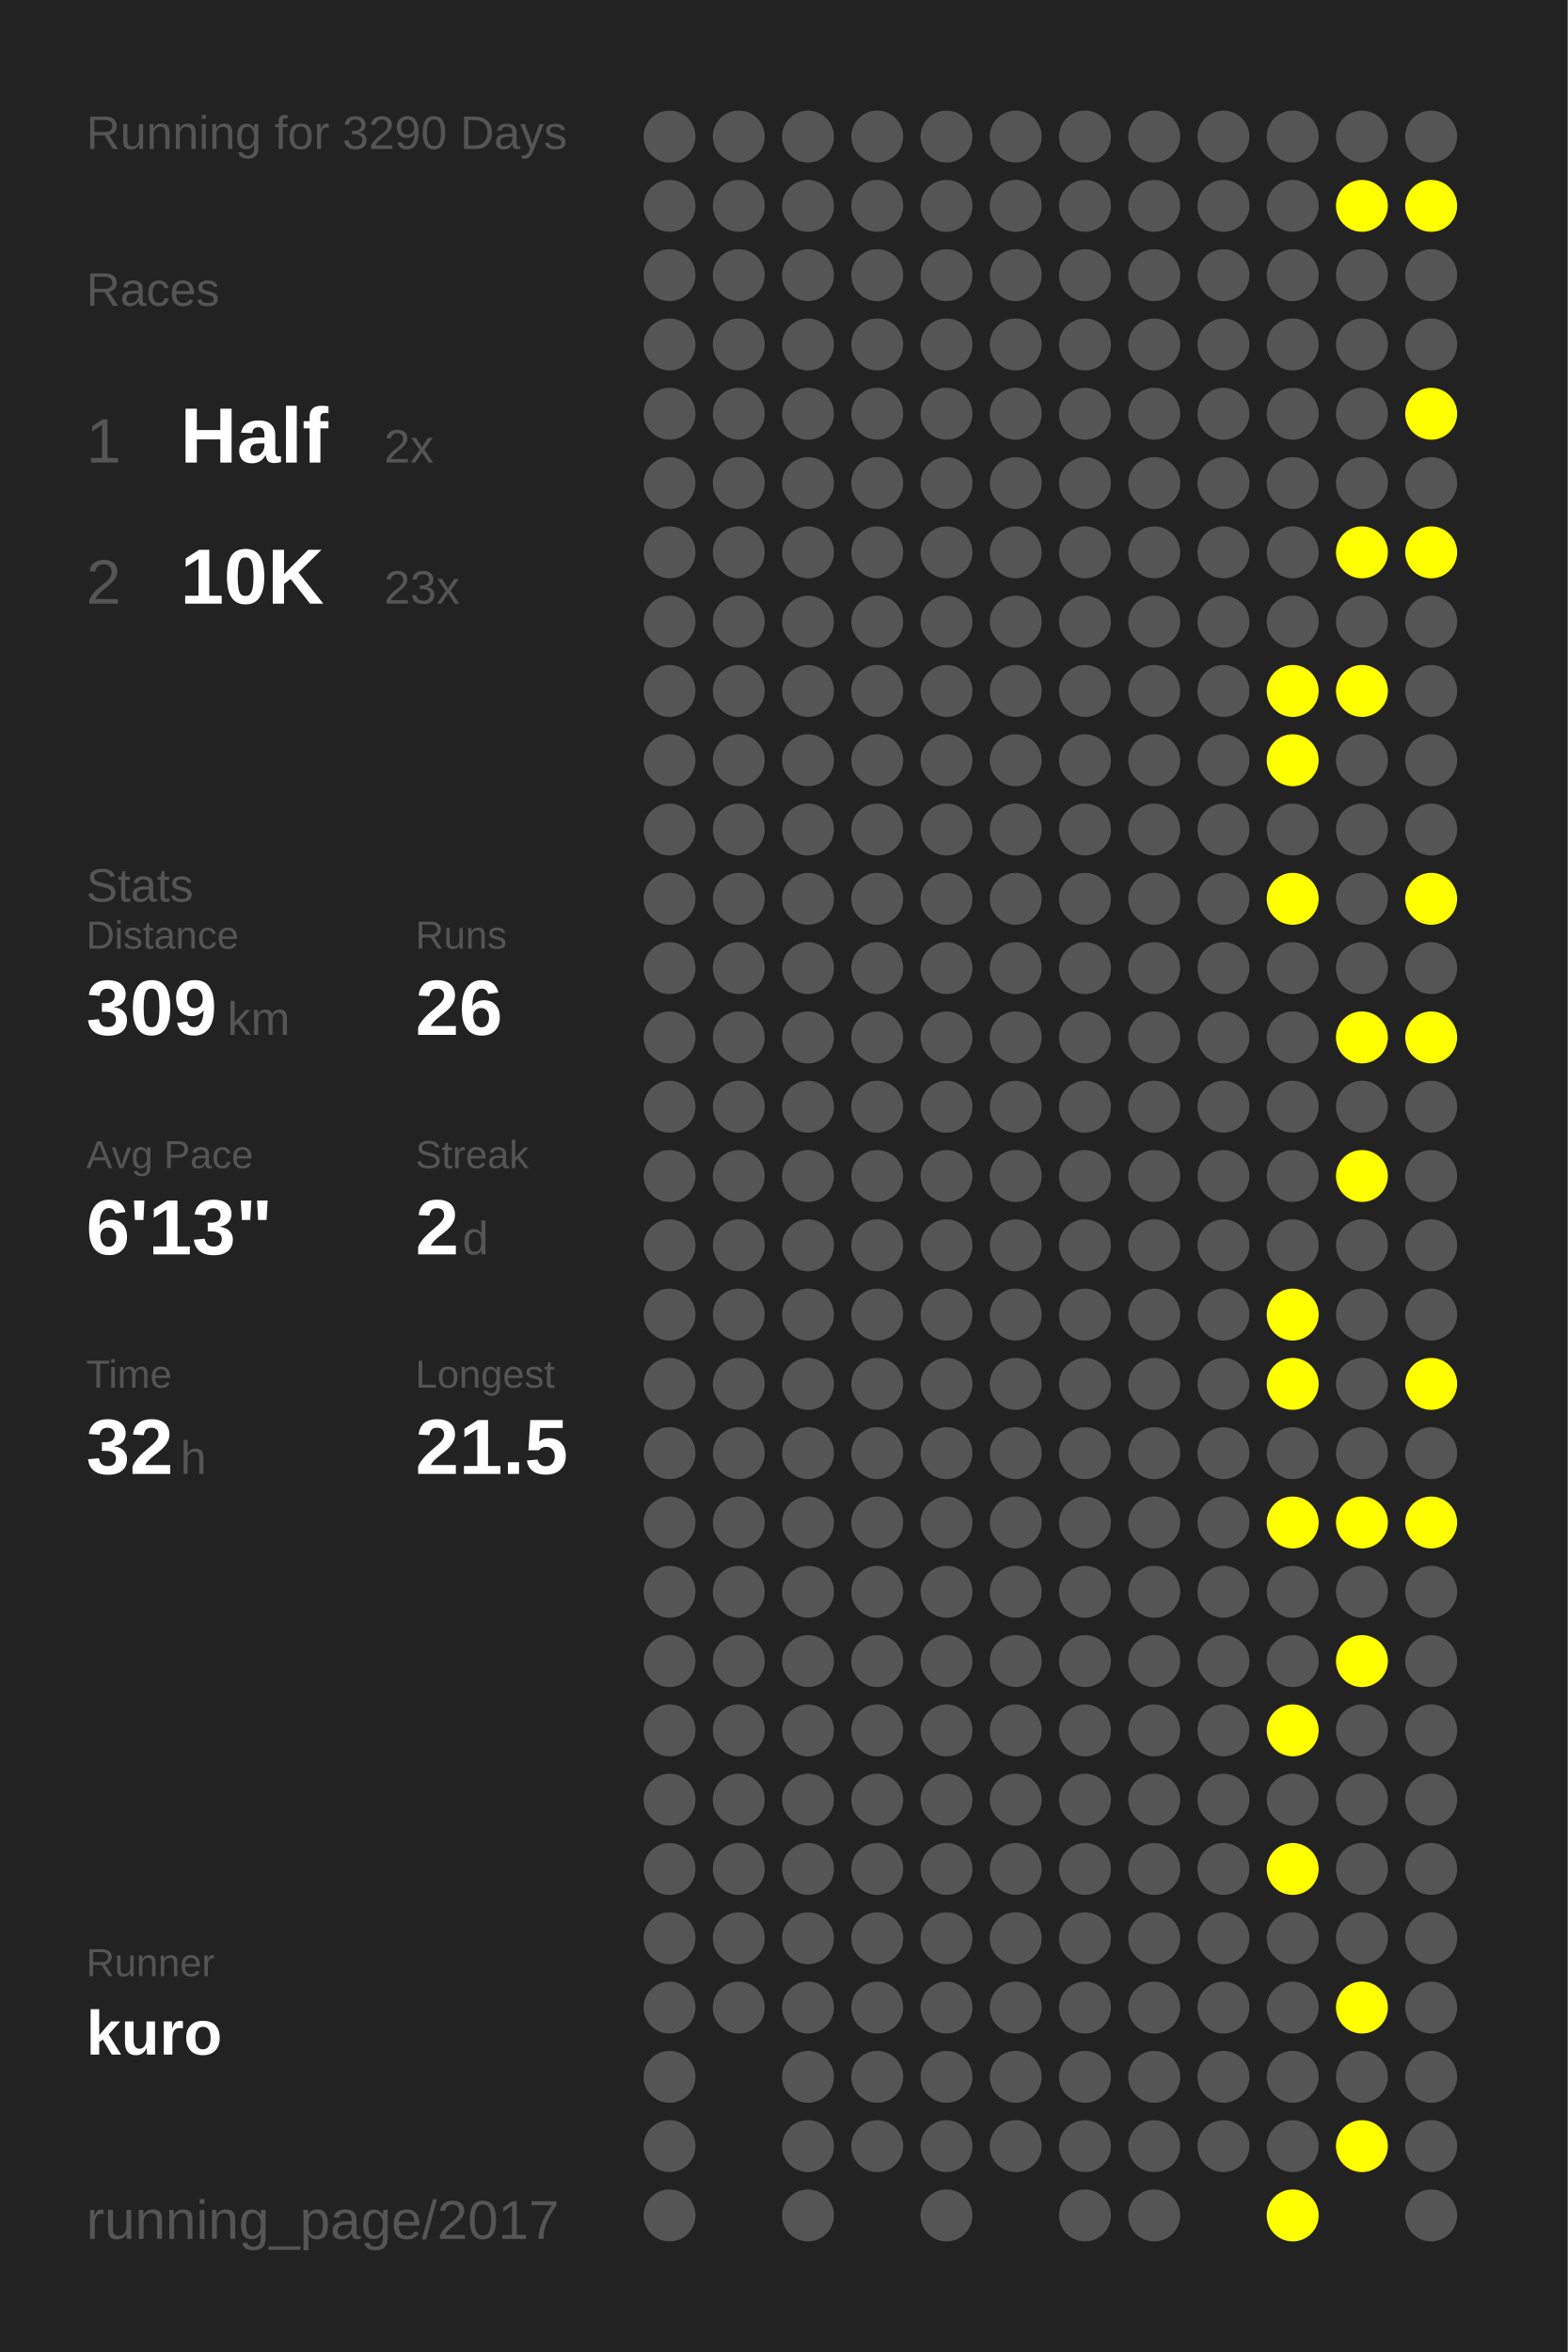
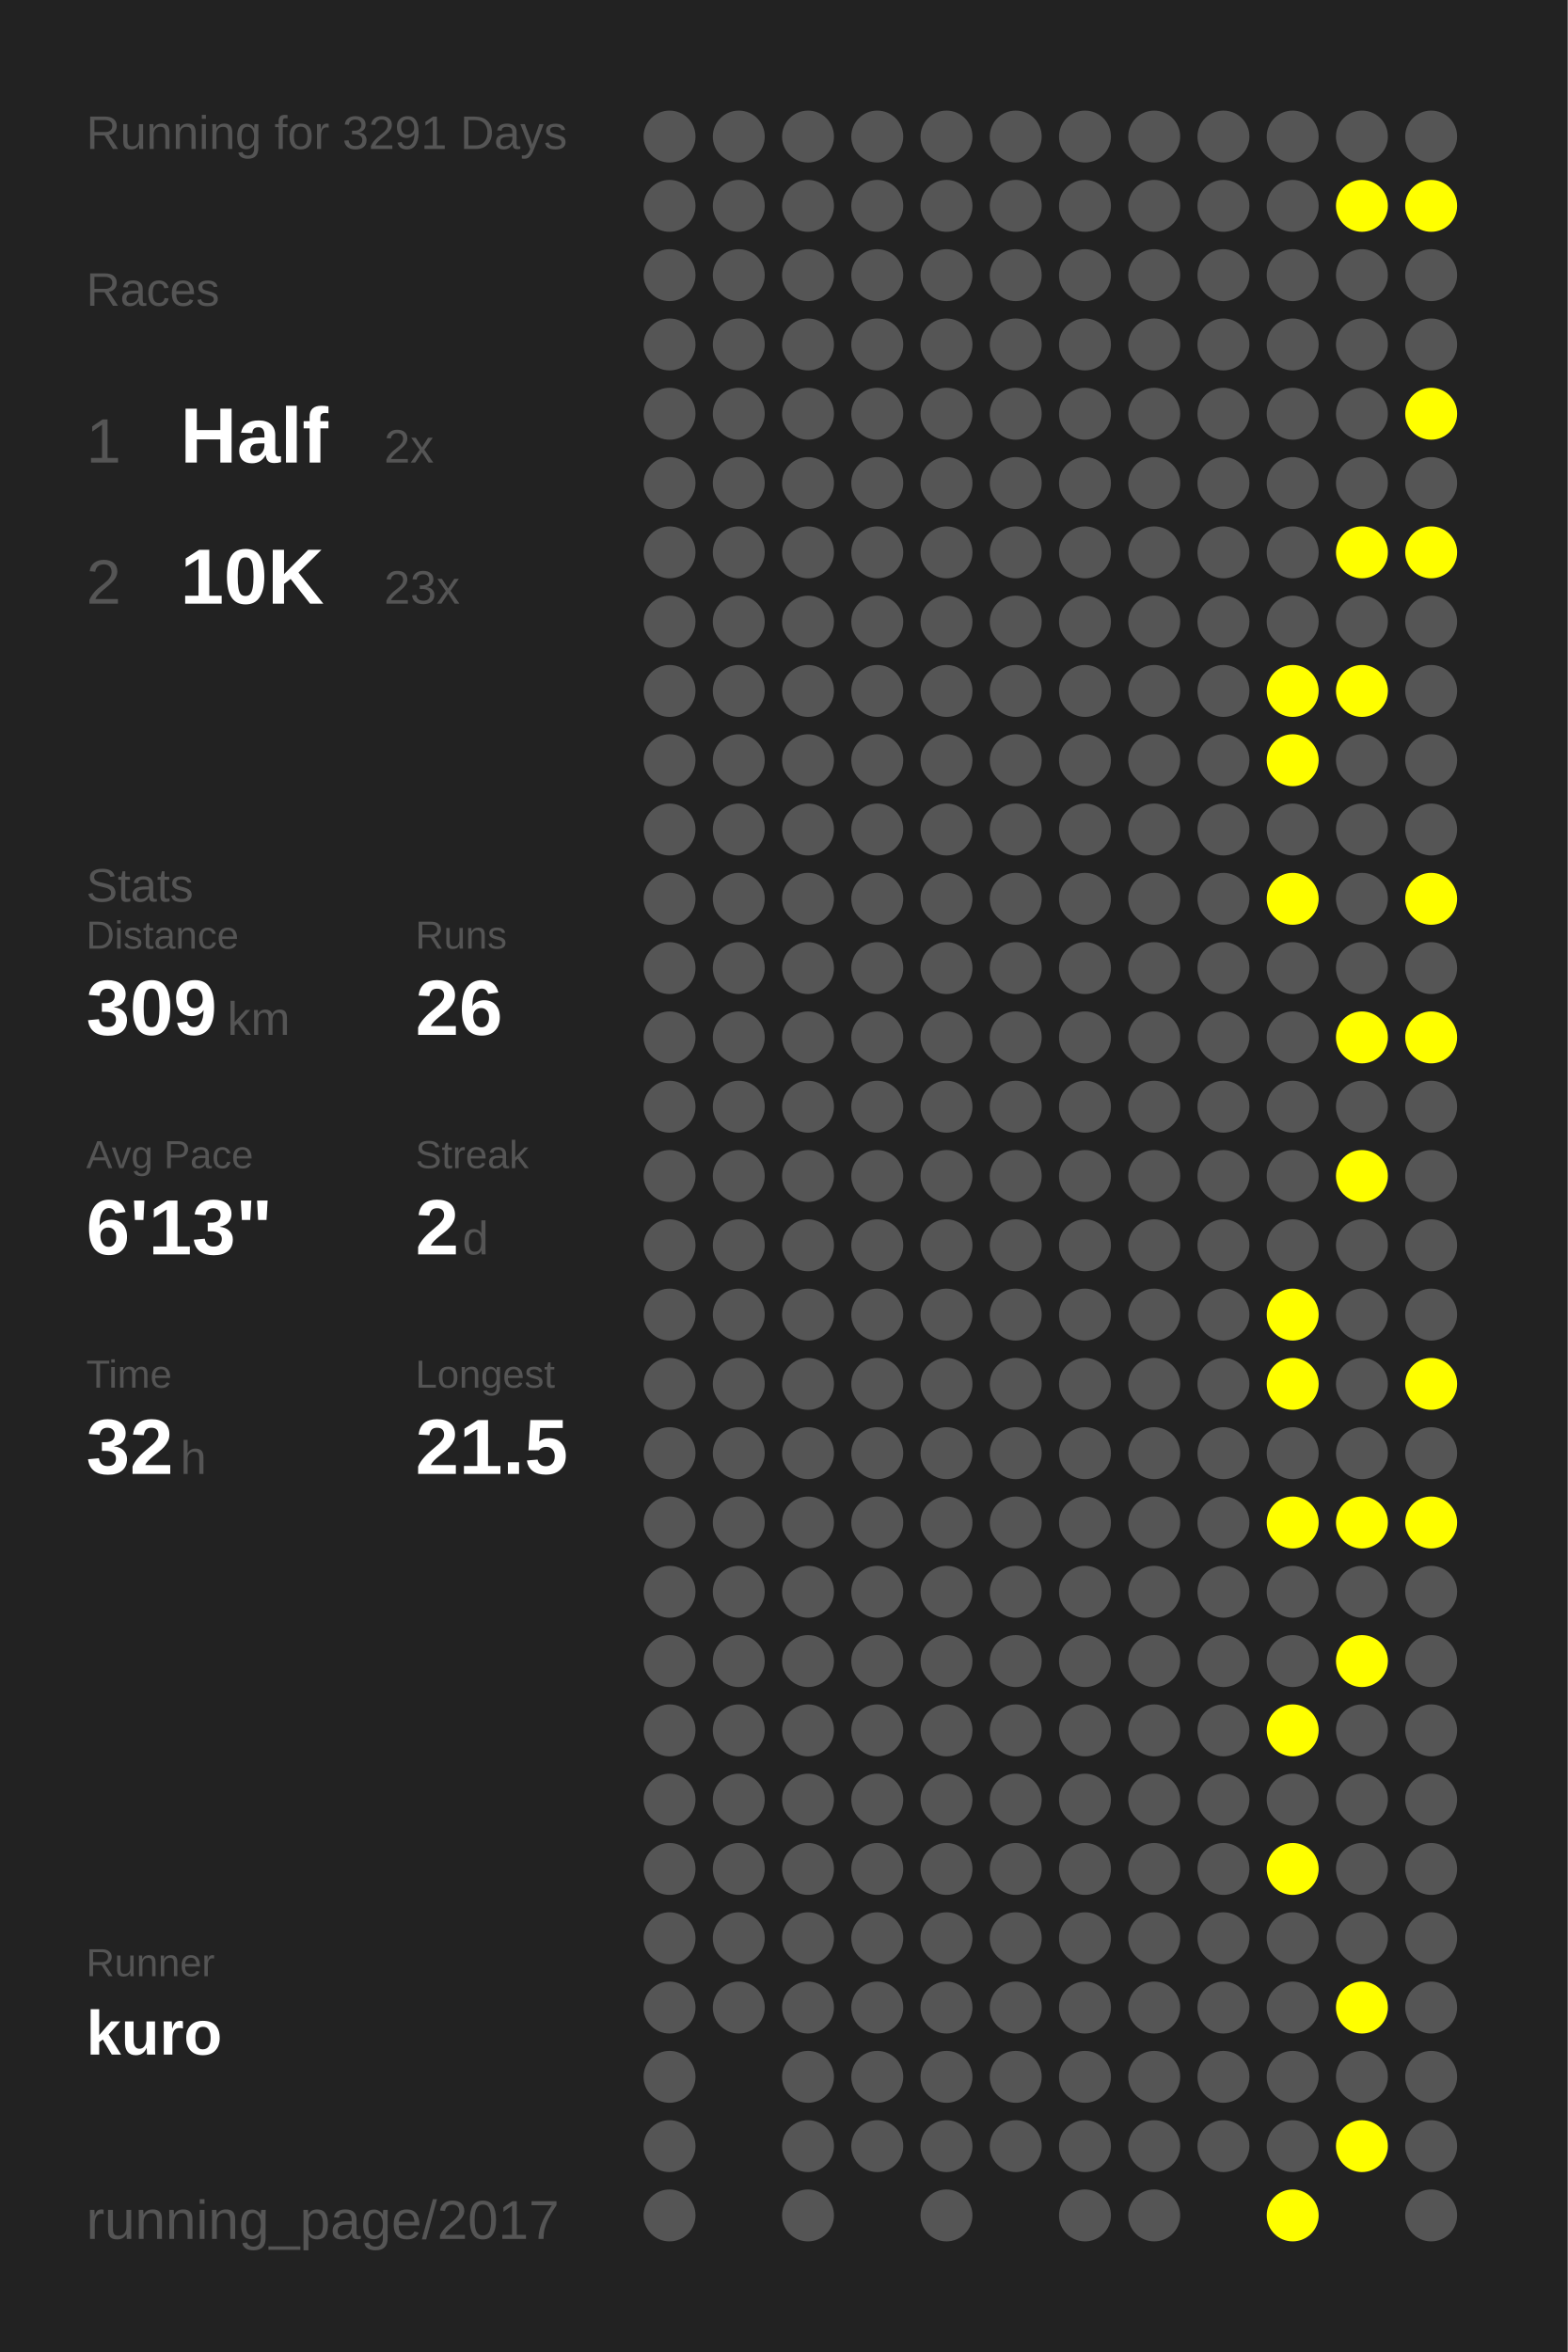
<svg xmlns="http://www.w3.org/2000/svg" baseProfile="full" height="300mm" version="1.1" viewBox="0,0,200,300" width="200mm">
  <defs />
  <rect fill="#222222" height="300" width="200" x="0" y="0" />
-   <text fill="#555555" style="font-size:6px; font-family:Arial;" x="11" y="19">Running for 3290 Days</text>
+   <text fill="#555555" style="font-size:6px; font-family:Arial;" x="11" y="19">Running for 3291 Days</text>
  <text fill="#555555" style="font-size:6px; font-family:Arial;" x="11" y="39">Races</text>
  <text fill="#555555" style="font-size:8px; font-family:Arial;" x="11" y="59">1</text>
  <text fill="#FFFFFF" style="font-size:10px; font-family:Arial; font-weight:bold;" x="23" y="59">Half</text>
  <text fill="#555555" style="font-size:6px; font-family:Arial;" x="49" y="59">2x</text>
  <text fill="#555555" style="font-size:8px; font-family:Arial;" x="11" y="77">2</text>
  <text fill="#FFFFFF" style="font-size:10px; font-family:Arial; font-weight:bold;" x="23" y="77">10K</text>
  <text fill="#555555" style="font-size:6px; font-family:Arial;" x="49" y="77">23x</text>
  <text fill="#555555" style="font-size:6px; font-family:Arial;" x="11" y="115">Stats</text>
  <text fill="#555555" style="font-size:5px; font-family:Arial;" x="11" y="121">Distance</text>
  <text fill="#FFFFFF" style="font-size:10px; font-family:Arial; font-weight:bold;" x="11" y="132">309</text>
  <text fill="#555555" style="font-size:6px; font-family:Arial;" x="29" y="132">km</text>
  <text fill="#555555" style="font-size:5px; font-family:Arial;" x="53" y="121">Runs</text>
  <text fill="#FFFFFF" style="font-size:10px; font-family:Arial; font-weight:bold;" x="53" y="132">26</text>
  <text fill="#555555" style="font-size:5px; font-family:Arial;" x="11" y="149">Avg Pace</text>
  <text fill="#FFFFFF" style="font-size:10px; font-family:Arial; font-weight:bold;" x="11" y="160">6'13"</text>
  <text fill="#555555" style="font-size:5px; font-family:Arial;" x="53" y="149">Streak</text>
  <text fill="#FFFFFF" style="font-size:10px; font-family:Arial; font-weight:bold;" x="53" y="160">2</text>
  <text fill="#555555" style="font-size:6px; font-family:Arial;" x="59" y="160">d</text>
  <text fill="#555555" style="font-size:5px; font-family:Arial;" x="11" y="177">Time</text>
  <text fill="#FFFFFF" style="font-size:10px; font-family:Arial; font-weight:bold;" x="11" y="188">32</text>
  <text fill="#555555" style="font-size:6px; font-family:Arial;" x="23" y="188">h</text>
  <text fill="#555555" style="font-size:5px; font-family:Arial;" x="53" y="177">Longest</text>
  <text fill="#FFFFFF" style="font-size:10px; font-family:Arial; font-weight:bold;" x="53" y="188">21.5</text>
  <text fill="#555555" style="font-size:5px; font-family:Arial;" x="11" y="252.065">Runner</text>
  <text fill="#FFFFFF" style="font-size:8px; font-family:Arial; font-weight:bold;" x="11" y="262.065">kuro</text>
  <text fill="#555555" style="font-size:7px; font-family:Arial;" x="11" y="285.581">running_page/2017</text>
  <circle cx="85.417" cy="17.419" fill="#555555" r="3.312" />
  <circle cx="85.417" cy="26.258" fill="#555555" r="3.312" />
  <circle cx="85.417" cy="35.097" fill="#555555" r="3.312" />
  <circle cx="85.417" cy="43.935" fill="#555555" r="3.312" />
  <circle cx="85.417" cy="52.774" fill="#555555" r="3.312" />
  <circle cx="85.417" cy="61.613" fill="#555555" r="3.312" />
  <circle cx="85.417" cy="70.452" fill="#555555" r="3.312" />
  <circle cx="85.417" cy="79.29" fill="#555555" r="3.312" />
  <circle cx="85.417" cy="88.129" fill="#555555" r="3.312" />
  <circle cx="85.417" cy="96.968" fill="#555555" r="3.312" />
  <circle cx="85.417" cy="105.806" fill="#555555" r="3.312" />
  <circle cx="85.417" cy="114.645" fill="#555555" r="3.312" />
  <circle cx="85.417" cy="123.484" fill="#555555" r="3.312" />
  <circle cx="85.417" cy="132.323" fill="#555555" r="3.312" />
  <circle cx="85.417" cy="141.161" fill="#555555" r="3.312" />
  <circle cx="85.417" cy="150" fill="#555555" r="3.312" />
  <circle cx="85.417" cy="158.839" fill="#555555" r="3.312" />
  <circle cx="85.417" cy="167.677" fill="#555555" r="3.312" />
  <circle cx="85.417" cy="176.516" fill="#555555" r="3.312" />
  <circle cx="85.417" cy="185.355" fill="#555555" r="3.312" />
  <circle cx="85.417" cy="194.194" fill="#555555" r="3.312" />
  <circle cx="85.417" cy="203.032" fill="#555555" r="3.312" />
  <circle cx="85.417" cy="211.871" fill="#555555" r="3.312" />
  <circle cx="85.417" cy="220.71" fill="#555555" r="3.312" />
  <circle cx="85.417" cy="229.548" fill="#555555" r="3.312" />
  <circle cx="85.417" cy="238.387" fill="#555555" r="3.312" />
  <circle cx="85.417" cy="247.226" fill="#555555" r="3.312" />
  <circle cx="85.417" cy="256.065" fill="#555555" r="3.312" />
  <circle cx="85.417" cy="264.903" fill="#555555" r="3.312" />
  <circle cx="85.417" cy="273.742" fill="#555555" r="3.312" />
  <circle cx="85.417" cy="282.581" fill="#555555" r="3.312" />
  <circle cx="94.25" cy="17.419" fill="#555555" r="3.312" />
  <circle cx="94.25" cy="26.258" fill="#555555" r="3.312" />
  <circle cx="94.25" cy="35.097" fill="#555555" r="3.312" />
  <circle cx="94.25" cy="43.935" fill="#555555" r="3.312" />
  <circle cx="94.25" cy="52.774" fill="#555555" r="3.312" />
  <circle cx="94.25" cy="61.613" fill="#555555" r="3.312" />
  <circle cx="94.25" cy="70.452" fill="#555555" r="3.312" />
  <circle cx="94.25" cy="79.29" fill="#555555" r="3.312" />
  <circle cx="94.25" cy="88.129" fill="#555555" r="3.312" />
  <circle cx="94.25" cy="96.968" fill="#555555" r="3.312" />
  <circle cx="94.25" cy="105.806" fill="#555555" r="3.312" />
  <circle cx="94.25" cy="114.645" fill="#555555" r="3.312" />
  <circle cx="94.25" cy="123.484" fill="#555555" r="3.312" />
  <circle cx="94.25" cy="132.323" fill="#555555" r="3.312" />
  <circle cx="94.25" cy="141.161" fill="#555555" r="3.312" />
  <circle cx="94.25" cy="150" fill="#555555" r="3.312" />
  <circle cx="94.25" cy="158.839" fill="#555555" r="3.312" />
  <circle cx="94.25" cy="167.677" fill="#555555" r="3.312" />
  <circle cx="94.25" cy="176.516" fill="#555555" r="3.312" />
  <circle cx="94.25" cy="185.355" fill="#555555" r="3.312" />
  <circle cx="94.25" cy="194.194" fill="#555555" r="3.312" />
  <circle cx="94.25" cy="203.032" fill="#555555" r="3.312" />
  <circle cx="94.25" cy="211.871" fill="#555555" r="3.312" />
  <circle cx="94.25" cy="220.71" fill="#555555" r="3.312" />
  <circle cx="94.25" cy="229.548" fill="#555555" r="3.312" />
  <circle cx="94.25" cy="238.387" fill="#555555" r="3.312" />
  <circle cx="94.25" cy="247.226" fill="#555555" r="3.312" />
  <circle cx="94.25" cy="256.065" fill="#555555" r="3.312" />
  <circle cx="103.083" cy="17.419" fill="#555555" r="3.312" />
  <circle cx="103.083" cy="26.258" fill="#555555" r="3.312" />
  <circle cx="103.083" cy="35.097" fill="#555555" r="3.312" />
  <circle cx="103.083" cy="43.935" fill="#555555" r="3.312" />
  <circle cx="103.083" cy="52.774" fill="#555555" r="3.312" />
  <circle cx="103.083" cy="61.613" fill="#555555" r="3.312" />
  <circle cx="103.083" cy="70.452" fill="#555555" r="3.312" />
  <circle cx="103.083" cy="79.29" fill="#555555" r="3.312" />
  <circle cx="103.083" cy="88.129" fill="#555555" r="3.312" />
  <circle cx="103.083" cy="96.968" fill="#555555" r="3.312" />
  <circle cx="103.083" cy="105.806" fill="#555555" r="3.312" />
  <circle cx="103.083" cy="114.645" fill="#555555" r="3.312" />
  <circle cx="103.083" cy="123.484" fill="#555555" r="3.312" />
  <circle cx="103.083" cy="132.323" fill="#555555" r="3.312" />
  <circle cx="103.083" cy="141.161" fill="#555555" r="3.312" />
  <circle cx="103.083" cy="150" fill="#555555" r="3.312" />
  <circle cx="103.083" cy="158.839" fill="#555555" r="3.312" />
  <circle cx="103.083" cy="167.677" fill="#555555" r="3.312" />
  <circle cx="103.083" cy="176.516" fill="#555555" r="3.312" />
  <circle cx="103.083" cy="185.355" fill="#555555" r="3.312" />
  <circle cx="103.083" cy="194.194" fill="#555555" r="3.312" />
  <circle cx="103.083" cy="203.032" fill="#555555" r="3.312" />
  <circle cx="103.083" cy="211.871" fill="#555555" r="3.312" />
  <circle cx="103.083" cy="220.71" fill="#555555" r="3.312" />
  <circle cx="103.083" cy="229.548" fill="#555555" r="3.312" />
  <circle cx="103.083" cy="238.387" fill="#555555" r="3.312" />
  <circle cx="103.083" cy="247.226" fill="#555555" r="3.312" />
  <circle cx="103.083" cy="256.065" fill="#555555" r="3.312" />
  <circle cx="103.083" cy="264.903" fill="#555555" r="3.312" />
  <circle cx="103.083" cy="273.742" fill="#555555" r="3.312" />
  <circle cx="103.083" cy="282.581" fill="#555555" r="3.312" />
  <circle cx="111.917" cy="17.419" fill="#555555" r="3.312" />
  <circle cx="111.917" cy="26.258" fill="#555555" r="3.312" />
  <circle cx="111.917" cy="35.097" fill="#555555" r="3.312" />
  <circle cx="111.917" cy="43.935" fill="#555555" r="3.312" />
  <circle cx="111.917" cy="52.774" fill="#555555" r="3.312" />
  <circle cx="111.917" cy="61.613" fill="#555555" r="3.312" />
  <circle cx="111.917" cy="70.452" fill="#555555" r="3.312" />
  <circle cx="111.917" cy="79.29" fill="#555555" r="3.312" />
  <circle cx="111.917" cy="88.129" fill="#555555" r="3.312" />
  <circle cx="111.917" cy="96.968" fill="#555555" r="3.312" />
  <circle cx="111.917" cy="105.806" fill="#555555" r="3.312" />
  <circle cx="111.917" cy="114.645" fill="#555555" r="3.312" />
  <circle cx="111.917" cy="123.484" fill="#555555" r="3.312" />
  <circle cx="111.917" cy="132.323" fill="#555555" r="3.312" />
  <circle cx="111.917" cy="141.161" fill="#555555" r="3.312" />
  <circle cx="111.917" cy="150" fill="#555555" r="3.312" />
  <circle cx="111.917" cy="158.839" fill="#555555" r="3.312" />
  <circle cx="111.917" cy="167.677" fill="#555555" r="3.312" />
  <circle cx="111.917" cy="176.516" fill="#555555" r="3.312" />
  <circle cx="111.917" cy="185.355" fill="#555555" r="3.312" />
  <circle cx="111.917" cy="194.194" fill="#555555" r="3.312" />
  <circle cx="111.917" cy="203.032" fill="#555555" r="3.312" />
  <circle cx="111.917" cy="211.871" fill="#555555" r="3.312" />
  <circle cx="111.917" cy="220.71" fill="#555555" r="3.312" />
  <circle cx="111.917" cy="229.548" fill="#555555" r="3.312" />
  <circle cx="111.917" cy="238.387" fill="#555555" r="3.312" />
  <circle cx="111.917" cy="247.226" fill="#555555" r="3.312" />
  <circle cx="111.917" cy="256.065" fill="#555555" r="3.312" />
  <circle cx="111.917" cy="264.903" fill="#555555" r="3.312" />
  <circle cx="111.917" cy="273.742" fill="#555555" r="3.312" />
  <circle cx="120.75" cy="17.419" fill="#555555" r="3.312" />
  <circle cx="120.75" cy="26.258" fill="#555555" r="3.312" />
  <circle cx="120.75" cy="35.097" fill="#555555" r="3.312" />
  <circle cx="120.75" cy="43.935" fill="#555555" r="3.312" />
  <circle cx="120.75" cy="52.774" fill="#555555" r="3.312" />
  <circle cx="120.75" cy="61.613" fill="#555555" r="3.312" />
  <circle cx="120.75" cy="70.452" fill="#555555" r="3.312" />
  <circle cx="120.75" cy="79.29" fill="#555555" r="3.312" />
  <circle cx="120.75" cy="88.129" fill="#555555" r="3.312" />
  <circle cx="120.75" cy="96.968" fill="#555555" r="3.312" />
  <circle cx="120.75" cy="105.806" fill="#555555" r="3.312" />
  <circle cx="120.75" cy="114.645" fill="#555555" r="3.312" />
  <circle cx="120.75" cy="123.484" fill="#555555" r="3.312" />
  <circle cx="120.75" cy="132.323" fill="#555555" r="3.312" />
  <circle cx="120.75" cy="141.161" fill="#555555" r="3.312" />
  <circle cx="120.75" cy="150" fill="#555555" r="3.312" />
  <circle cx="120.75" cy="158.839" fill="#555555" r="3.312" />
  <circle cx="120.75" cy="167.677" fill="#555555" r="3.312" />
  <circle cx="120.75" cy="176.516" fill="#555555" r="3.312" />
  <circle cx="120.75" cy="185.355" fill="#555555" r="3.312" />
  <circle cx="120.75" cy="194.194" fill="#555555" r="3.312" />
  <circle cx="120.75" cy="203.032" fill="#555555" r="3.312" />
  <circle cx="120.75" cy="211.871" fill="#555555" r="3.312" />
  <circle cx="120.75" cy="220.71" fill="#555555" r="3.312" />
  <circle cx="120.75" cy="229.548" fill="#555555" r="3.312" />
  <circle cx="120.75" cy="238.387" fill="#555555" r="3.312" />
  <circle cx="120.75" cy="247.226" fill="#555555" r="3.312" />
  <circle cx="120.75" cy="256.065" fill="#555555" r="3.312" />
  <circle cx="120.75" cy="264.903" fill="#555555" r="3.312" />
  <circle cx="120.75" cy="273.742" fill="#555555" r="3.312" />
  <circle cx="120.75" cy="282.581" fill="#555555" r="3.312" />
  <circle cx="129.583" cy="17.419" fill="#555555" r="3.312" />
  <circle cx="129.583" cy="26.258" fill="#555555" r="3.312" />
  <circle cx="129.583" cy="35.097" fill="#555555" r="3.312" />
  <circle cx="129.583" cy="43.935" fill="#555555" r="3.312" />
  <circle cx="129.583" cy="52.774" fill="#555555" r="3.312" />
  <circle cx="129.583" cy="61.613" fill="#555555" r="3.312" />
  <circle cx="129.583" cy="70.452" fill="#555555" r="3.312" />
  <circle cx="129.583" cy="79.29" fill="#555555" r="3.312" />
  <circle cx="129.583" cy="88.129" fill="#555555" r="3.312" />
  <circle cx="129.583" cy="96.968" fill="#555555" r="3.312" />
  <circle cx="129.583" cy="105.806" fill="#555555" r="3.312" />
  <circle cx="129.583" cy="114.645" fill="#555555" r="3.312" />
  <circle cx="129.583" cy="123.484" fill="#555555" r="3.312" />
  <circle cx="129.583" cy="132.323" fill="#555555" r="3.312" />
  <circle cx="129.583" cy="141.161" fill="#555555" r="3.312" />
  <circle cx="129.583" cy="150" fill="#555555" r="3.312" />
  <circle cx="129.583" cy="158.839" fill="#555555" r="3.312" />
  <circle cx="129.583" cy="167.677" fill="#555555" r="3.312" />
  <circle cx="129.583" cy="176.516" fill="#555555" r="3.312" />
  <circle cx="129.583" cy="185.355" fill="#555555" r="3.312" />
  <circle cx="129.583" cy="194.194" fill="#555555" r="3.312" />
  <circle cx="129.583" cy="203.032" fill="#555555" r="3.312" />
  <circle cx="129.583" cy="211.871" fill="#555555" r="3.312" />
  <circle cx="129.583" cy="220.71" fill="#555555" r="3.312" />
  <circle cx="129.583" cy="229.548" fill="#555555" r="3.312" />
  <circle cx="129.583" cy="238.387" fill="#555555" r="3.312" />
  <circle cx="129.583" cy="247.226" fill="#555555" r="3.312" />
  <circle cx="129.583" cy="256.065" fill="#555555" r="3.312" />
  <circle cx="129.583" cy="264.903" fill="#555555" r="3.312" />
  <circle cx="129.583" cy="273.742" fill="#555555" r="3.312" />
  <circle cx="138.417" cy="17.419" fill="#555555" r="3.312" />
  <circle cx="138.417" cy="26.258" fill="#555555" r="3.312" />
  <circle cx="138.417" cy="35.097" fill="#555555" r="3.312" />
  <circle cx="138.417" cy="43.935" fill="#555555" r="3.312" />
  <circle cx="138.417" cy="52.774" fill="#555555" r="3.312" />
  <circle cx="138.417" cy="61.613" fill="#555555" r="3.312" />
  <circle cx="138.417" cy="70.452" fill="#555555" r="3.312" />
  <circle cx="138.417" cy="79.29" fill="#555555" r="3.312" />
  <circle cx="138.417" cy="88.129" fill="#555555" r="3.312" />
  <circle cx="138.417" cy="96.968" fill="#555555" r="3.312" />
  <circle cx="138.417" cy="105.806" fill="#555555" r="3.312" />
  <circle cx="138.417" cy="114.645" fill="#555555" r="3.312" />
  <circle cx="138.417" cy="123.484" fill="#555555" r="3.312" />
  <circle cx="138.417" cy="132.323" fill="#555555" r="3.312" />
  <circle cx="138.417" cy="141.161" fill="#555555" r="3.312" />
  <circle cx="138.417" cy="150" fill="#555555" r="3.312" />
  <circle cx="138.417" cy="158.839" fill="#555555" r="3.312" />
  <circle cx="138.417" cy="167.677" fill="#555555" r="3.312" />
  <circle cx="138.417" cy="176.516" fill="#555555" r="3.312" />
  <circle cx="138.417" cy="185.355" fill="#555555" r="3.312" />
  <circle cx="138.417" cy="194.194" fill="#555555" r="3.312" />
  <circle cx="138.417" cy="203.032" fill="#555555" r="3.312" />
  <circle cx="138.417" cy="211.871" fill="#555555" r="3.312" />
  <circle cx="138.417" cy="220.71" fill="#555555" r="3.312" />
  <circle cx="138.417" cy="229.548" fill="#555555" r="3.312" />
  <circle cx="138.417" cy="238.387" fill="#555555" r="3.312" />
  <circle cx="138.417" cy="247.226" fill="#555555" r="3.312" />
  <circle cx="138.417" cy="256.065" fill="#555555" r="3.312" />
  <circle cx="138.417" cy="264.903" fill="#555555" r="3.312" />
  <circle cx="138.417" cy="273.742" fill="#555555" r="3.312" />
  <circle cx="138.417" cy="282.581" fill="#555555" r="3.312" />
  <circle cx="147.25" cy="17.419" fill="#555555" r="3.312" />
  <circle cx="147.25" cy="26.258" fill="#555555" r="3.312" />
  <circle cx="147.25" cy="35.097" fill="#555555" r="3.312" />
  <circle cx="147.25" cy="43.935" fill="#555555" r="3.312" />
  <circle cx="147.25" cy="52.774" fill="#555555" r="3.312" />
  <circle cx="147.25" cy="61.613" fill="#555555" r="3.312" />
  <circle cx="147.25" cy="70.452" fill="#555555" r="3.312" />
  <circle cx="147.25" cy="79.29" fill="#555555" r="3.312" />
  <circle cx="147.25" cy="88.129" fill="#555555" r="3.312" />
  <circle cx="147.25" cy="96.968" fill="#555555" r="3.312" />
  <circle cx="147.25" cy="105.806" fill="#555555" r="3.312" />
  <circle cx="147.25" cy="114.645" fill="#555555" r="3.312" />
  <circle cx="147.25" cy="123.484" fill="#555555" r="3.312" />
  <circle cx="147.25" cy="132.323" fill="#555555" r="3.312" />
  <circle cx="147.25" cy="141.161" fill="#555555" r="3.312" />
  <circle cx="147.25" cy="150" fill="#555555" r="3.312" />
  <circle cx="147.25" cy="158.839" fill="#555555" r="3.312" />
  <circle cx="147.25" cy="167.677" fill="#555555" r="3.312" />
  <circle cx="147.25" cy="176.516" fill="#555555" r="3.312" />
  <circle cx="147.25" cy="185.355" fill="#555555" r="3.312" />
  <circle cx="147.25" cy="194.194" fill="#555555" r="3.312" />
  <circle cx="147.25" cy="203.032" fill="#555555" r="3.312" />
  <circle cx="147.25" cy="211.871" fill="#555555" r="3.312" />
  <circle cx="147.25" cy="220.71" fill="#555555" r="3.312" />
  <circle cx="147.25" cy="229.548" fill="#555555" r="3.312" />
  <circle cx="147.25" cy="238.387" fill="#555555" r="3.312" />
  <circle cx="147.25" cy="247.226" fill="#555555" r="3.312" />
  <circle cx="147.25" cy="256.065" fill="#555555" r="3.312" />
  <circle cx="147.25" cy="264.903" fill="#555555" r="3.312" />
  <circle cx="147.25" cy="273.742" fill="#555555" r="3.312" />
  <circle cx="147.25" cy="282.581" fill="#555555" r="3.312" />
  <circle cx="156.083" cy="17.419" fill="#555555" r="3.312" />
  <circle cx="156.083" cy="26.258" fill="#555555" r="3.312" />
  <circle cx="156.083" cy="35.097" fill="#555555" r="3.312" />
  <circle cx="156.083" cy="43.935" fill="#555555" r="3.312" />
  <circle cx="156.083" cy="52.774" fill="#555555" r="3.312" />
  <circle cx="156.083" cy="61.613" fill="#555555" r="3.312" />
  <circle cx="156.083" cy="70.452" fill="#555555" r="3.312" />
  <circle cx="156.083" cy="79.29" fill="#555555" r="3.312" />
  <circle cx="156.083" cy="88.129" fill="#555555" r="3.312" />
  <circle cx="156.083" cy="96.968" fill="#555555" r="3.312" />
  <circle cx="156.083" cy="105.806" fill="#555555" r="3.312" />
  <circle cx="156.083" cy="114.645" fill="#555555" r="3.312" />
  <circle cx="156.083" cy="123.484" fill="#555555" r="3.312" />
  <circle cx="156.083" cy="132.323" fill="#555555" r="3.312" />
  <circle cx="156.083" cy="141.161" fill="#555555" r="3.312" />
  <circle cx="156.083" cy="150" fill="#555555" r="3.312" />
  <circle cx="156.083" cy="158.839" fill="#555555" r="3.312" />
  <circle cx="156.083" cy="167.677" fill="#555555" r="3.312" />
  <circle cx="156.083" cy="176.516" fill="#555555" r="3.312" />
  <circle cx="156.083" cy="185.355" fill="#555555" r="3.312" />
  <circle cx="156.083" cy="194.194" fill="#555555" r="3.312" />
  <circle cx="156.083" cy="203.032" fill="#555555" r="3.312" />
  <circle cx="156.083" cy="211.871" fill="#555555" r="3.312" />
  <circle cx="156.083" cy="220.71" fill="#555555" r="3.312" />
  <circle cx="156.083" cy="229.548" fill="#555555" r="3.312" />
  <circle cx="156.083" cy="238.387" fill="#555555" r="3.312" />
  <circle cx="156.083" cy="247.226" fill="#555555" r="3.312" />
  <circle cx="156.083" cy="256.065" fill="#555555" r="3.312" />
  <circle cx="156.083" cy="264.903" fill="#555555" r="3.312" />
  <circle cx="156.083" cy="273.742" fill="#555555" r="3.312" />
  <circle cx="164.917" cy="17.419" fill="#555555" r="3.312" />
  <circle cx="164.917" cy="26.258" fill="#555555" r="3.312" />
  <circle cx="164.917" cy="35.097" fill="#555555" r="3.312" />
  <circle cx="164.917" cy="43.935" fill="#555555" r="3.312" />
  <circle cx="164.917" cy="52.774" fill="#555555" r="3.312" />
  <circle cx="164.917" cy="61.613" fill="#555555" r="3.312" />
  <circle cx="164.917" cy="70.452" fill="#555555" r="3.312" />
  <circle cx="164.917" cy="79.29" fill="#555555" r="3.312" />
  <circle cx="164.917" cy="88.129" fill="#FFFF00" r="3.312" />
  <circle cx="164.917" cy="96.968" fill="#FFFF00" r="3.312" />
  <circle cx="164.917" cy="105.806" fill="#555555" r="3.312" />
  <circle cx="164.917" cy="114.645" fill="#FFFF00" r="3.312" />
  <circle cx="164.917" cy="123.484" fill="#555555" r="3.312" />
  <circle cx="164.917" cy="132.323" fill="#555555" r="3.312" />
  <circle cx="164.917" cy="141.161" fill="#555555" r="3.312" />
  <circle cx="164.917" cy="150" fill="#555555" r="3.312" />
  <circle cx="164.917" cy="158.839" fill="#555555" r="3.312" />
  <circle cx="164.917" cy="167.677" fill="#FFFF00" r="3.312" />
  <circle cx="164.917" cy="176.516" fill="#FFFF00" r="3.312" />
  <circle cx="164.917" cy="185.355" fill="#555555" r="3.312" />
  <circle cx="164.917" cy="194.194" fill="#FFFF00" r="3.312" />
  <circle cx="164.917" cy="203.032" fill="#555555" r="3.312" />
  <circle cx="164.917" cy="211.871" fill="#555555" r="3.312" />
  <circle cx="164.917" cy="220.71" fill="#FFFF00" r="3.312" />
  <circle cx="164.917" cy="229.548" fill="#555555" r="3.312" />
  <circle cx="164.917" cy="238.387" fill="#FFFF00" r="3.312" />
  <circle cx="164.917" cy="247.226" fill="#555555" r="3.312" />
  <circle cx="164.917" cy="256.065" fill="#555555" r="3.312" />
  <circle cx="164.917" cy="264.903" fill="#555555" r="3.312" />
  <circle cx="164.917" cy="273.742" fill="#555555" r="3.312" />
  <circle cx="164.917" cy="282.581" fill="#FFFF00" r="3.312" />
  <circle cx="173.75" cy="17.419" fill="#555555" r="3.312" />
  <circle cx="173.75" cy="26.258" fill="#FFFF00" r="3.312" />
  <circle cx="173.75" cy="35.097" fill="#555555" r="3.312" />
  <circle cx="173.75" cy="43.935" fill="#555555" r="3.312" />
  <circle cx="173.75" cy="52.774" fill="#555555" r="3.312" />
  <circle cx="173.75" cy="61.613" fill="#555555" r="3.312" />
  <circle cx="173.75" cy="70.452" fill="#FFFF00" r="3.312" />
  <circle cx="173.75" cy="79.29" fill="#555555" r="3.312" />
  <circle cx="173.75" cy="88.129" fill="#FFFF00" r="3.312" />
  <circle cx="173.75" cy="96.968" fill="#555555" r="3.312" />
  <circle cx="173.75" cy="105.806" fill="#555555" r="3.312" />
  <circle cx="173.75" cy="114.645" fill="#555555" r="3.312" />
  <circle cx="173.75" cy="123.484" fill="#555555" r="3.312" />
  <circle cx="173.75" cy="132.323" fill="#FFFF00" r="3.312" />
  <circle cx="173.75" cy="141.161" fill="#555555" r="3.312" />
  <circle cx="173.75" cy="150" fill="#FFFF00" r="3.312" />
  <circle cx="173.75" cy="158.839" fill="#555555" r="3.312" />
  <circle cx="173.75" cy="167.677" fill="#555555" r="3.312" />
  <circle cx="173.75" cy="176.516" fill="#555555" r="3.312" />
  <circle cx="173.75" cy="185.355" fill="#555555" r="3.312" />
  <circle cx="173.75" cy="194.194" fill="#FFFF00" r="3.312" />
  <circle cx="173.75" cy="203.032" fill="#555555" r="3.312" />
  <circle cx="173.75" cy="211.871" fill="#FFFF00" r="3.312" />
  <circle cx="173.75" cy="220.71" fill="#555555" r="3.312" />
  <circle cx="173.75" cy="229.548" fill="#555555" r="3.312" />
  <circle cx="173.75" cy="238.387" fill="#555555" r="3.312" />
  <circle cx="173.75" cy="247.226" fill="#555555" r="3.312" />
  <circle cx="173.75" cy="256.065" fill="#FFFF00" r="3.312" />
  <circle cx="173.75" cy="264.903" fill="#555555" r="3.312" />
  <circle cx="173.75" cy="273.742" fill="#FFFF00" r="3.312" />
  <circle cx="182.583" cy="17.419" fill="#555555" r="3.312" />
  <circle cx="182.583" cy="26.258" fill="#FFFF00" r="3.312" />
  <circle cx="182.583" cy="35.097" fill="#555555" r="3.312" />
  <circle cx="182.583" cy="43.935" fill="#555555" r="3.312" />
  <circle cx="182.583" cy="52.774" fill="#FFFF00" r="3.312" />
  <circle cx="182.583" cy="61.613" fill="#555555" r="3.312" />
  <circle cx="182.583" cy="70.452" fill="#FFFF00" r="3.312" />
  <circle cx="182.583" cy="79.29" fill="#555555" r="3.312" />
  <circle cx="182.583" cy="88.129" fill="#555555" r="3.312" />
  <circle cx="182.583" cy="96.968" fill="#555555" r="3.312" />
  <circle cx="182.583" cy="105.806" fill="#555555" r="3.312" />
  <circle cx="182.583" cy="114.645" fill="#FFFF00" r="3.312" />
  <circle cx="182.583" cy="123.484" fill="#555555" r="3.312" />
  <circle cx="182.583" cy="132.323" fill="#FFFF00" r="3.312" />
  <circle cx="182.583" cy="141.161" fill="#555555" r="3.312" />
  <circle cx="182.583" cy="150" fill="#555555" r="3.312" />
  <circle cx="182.583" cy="158.839" fill="#555555" r="3.312" />
  <circle cx="182.583" cy="167.677" fill="#555555" r="3.312" />
  <circle cx="182.583" cy="176.516" fill="#FFFF00" r="3.312" />
  <circle cx="182.583" cy="185.355" fill="#555555" r="3.312" />
  <circle cx="182.583" cy="194.194" fill="#FFFF00" r="3.312" />
  <circle cx="182.583" cy="203.032" fill="#555555" r="3.312" />
  <circle cx="182.583" cy="211.871" fill="#555555" r="3.312" />
  <circle cx="182.583" cy="220.71" fill="#555555" r="3.312" />
  <circle cx="182.583" cy="229.548" fill="#555555" r="3.312" />
  <circle cx="182.583" cy="238.387" fill="#555555" r="3.312" />
  <circle cx="182.583" cy="247.226" fill="#555555" r="3.312" />
  <circle cx="182.583" cy="256.065" fill="#555555" r="3.312" />
  <circle cx="182.583" cy="264.903" fill="#555555" r="3.312" />
  <circle cx="182.583" cy="273.742" fill="#555555" r="3.312" />
  <circle cx="182.583" cy="282.581" fill="#555555" r="3.312" />
</svg>
